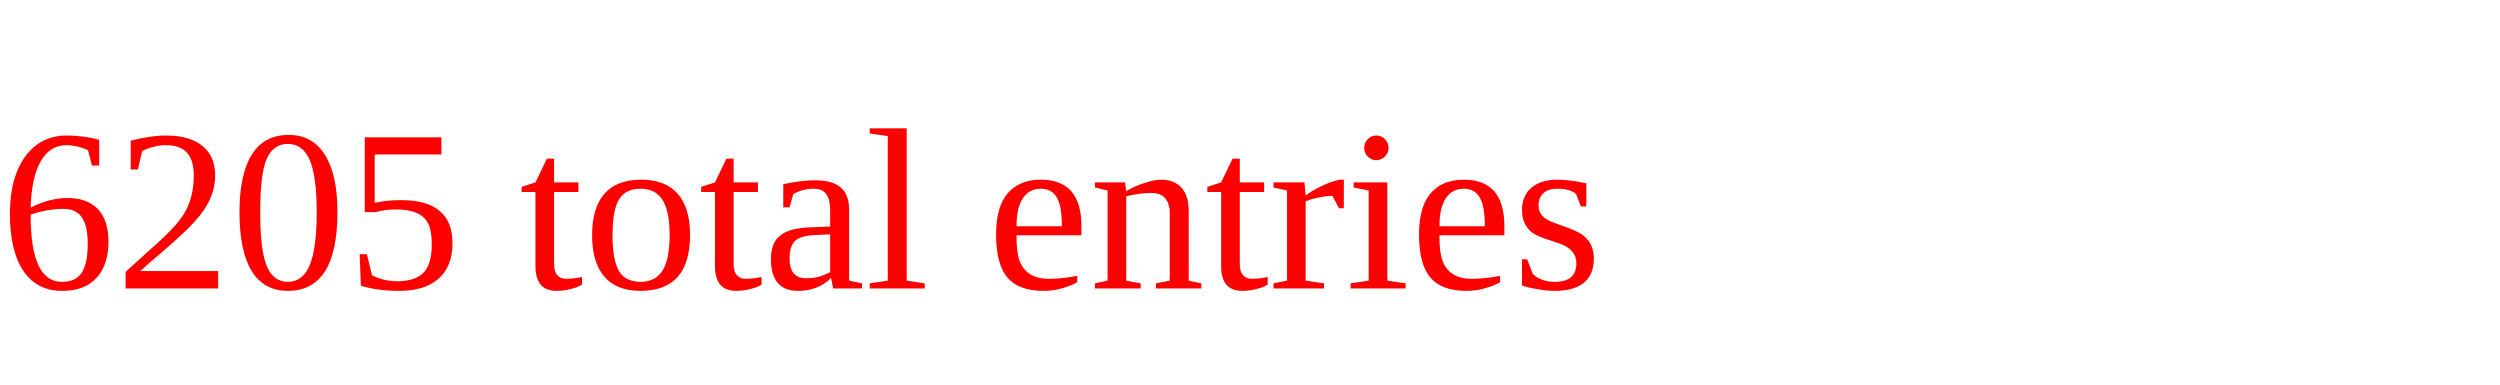
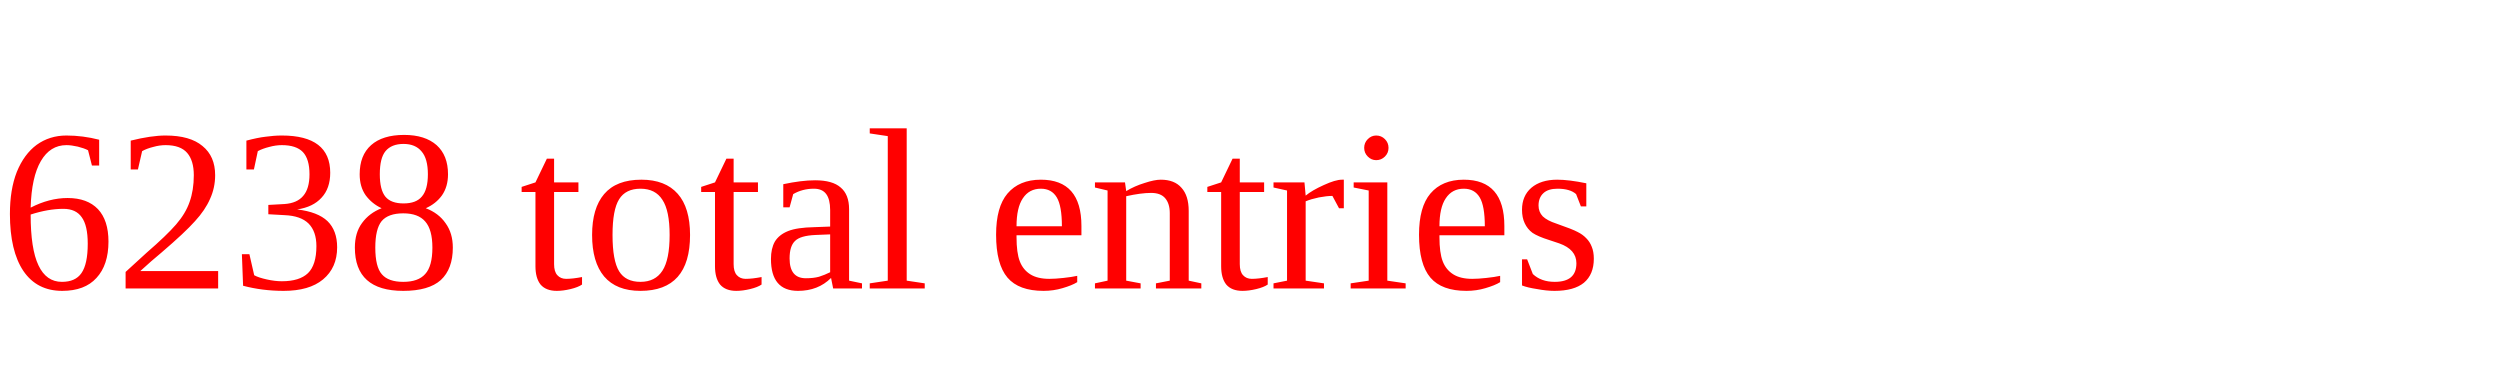
<svg xmlns="http://www.w3.org/2000/svg" height="20" width="130" version="1.1">
-   <text x="0" y="15" fill="red">6205 total entries</text>
+   <text x="0" y="15" fill="red">6238 total entries</text>
</svg>
